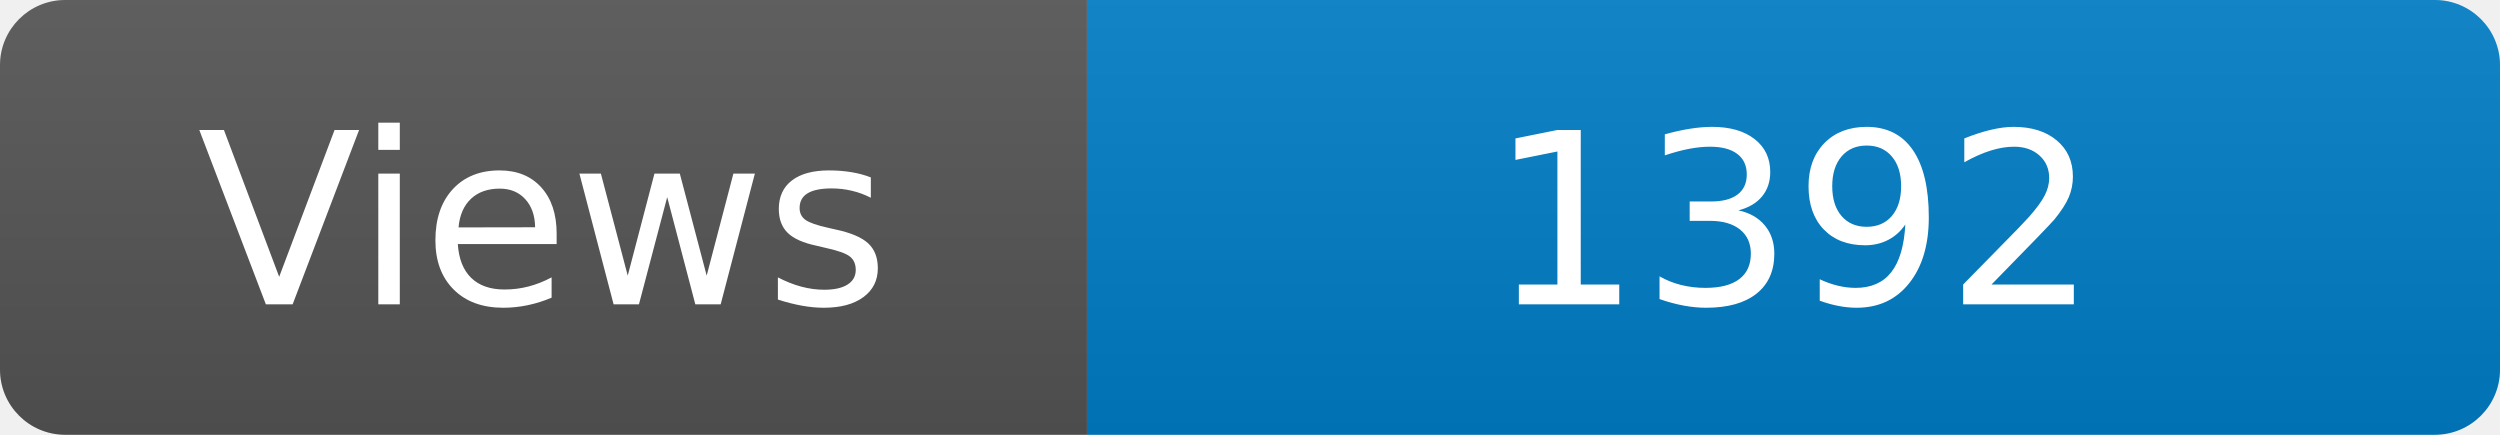
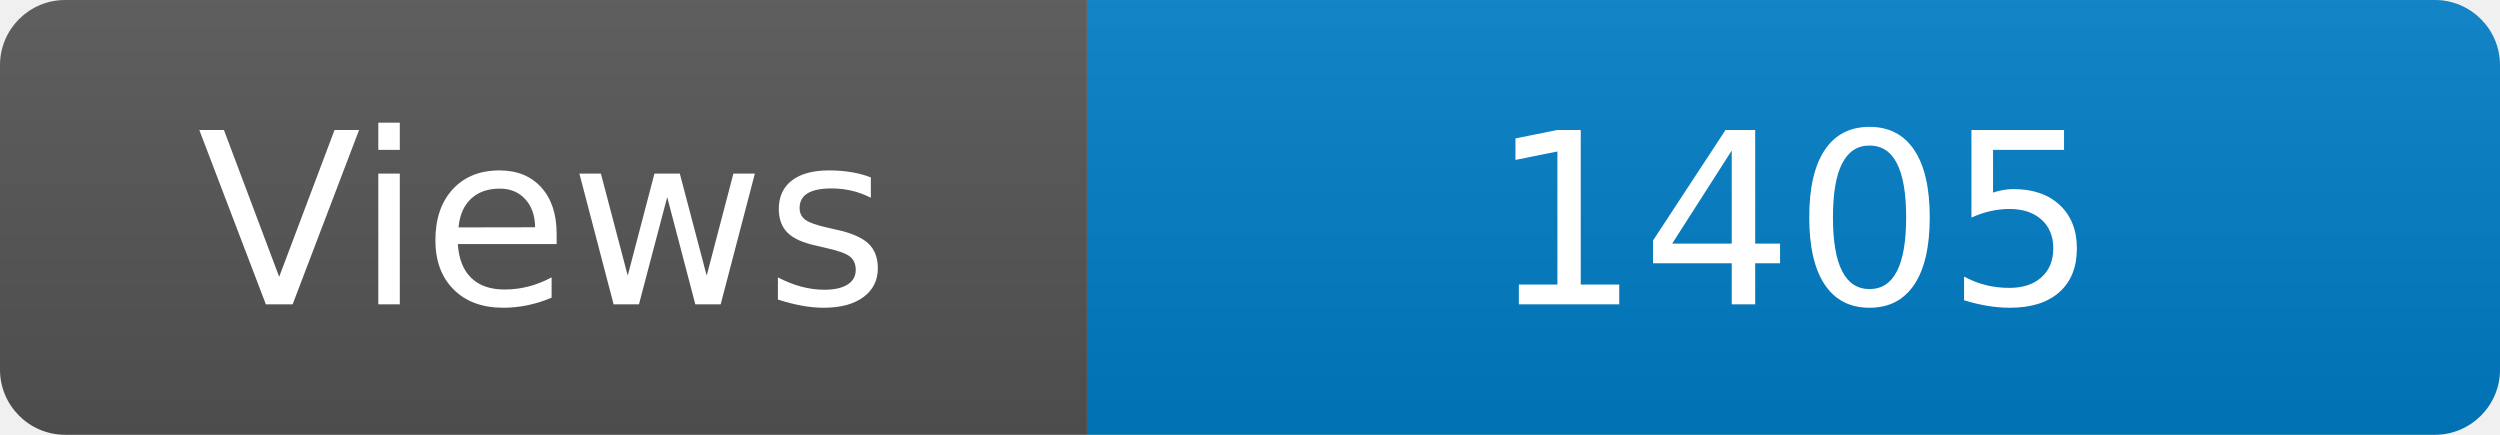
<svg xmlns="http://www.w3.org/2000/svg" width="115" height="20" role="img" aria-label="Maintained?: yes">
  <linearGradient id="s" x2="0" y2="100%">
    <stop offset="0" stop-color="#bbb" stop-opacity=".1" />
    <stop offset="1" stop-opacity=".1" />
  </linearGradient>
  <clipPath id="r">
    <rect width="115" height="20" rx="3" fill="#fff" />
  </clipPath>
  <g clip-path="url(#r)">
    <rect width="50" height="20" fill="#555" />
    <rect x="50" width="160" height="20" fill="#007ec6" />
    <rect width="115" height="20" fill="url(#s)" />
  </g>
  <g fill="#fff" text-anchor="middle" font-family="Verdana,Geneva,DejaVu Sans,sans-serif" font-size="110">
    <text x="250" y="140" transform="scale(.1)" fill="#fff">Views</text>
-     <text x="825" y="140" transform="scale(.1)" fill="#fff">1392</text>
+     <text x="825" y="140" transform="scale(.1)" fill="#fff">1405</text>
  </g>
</svg>
